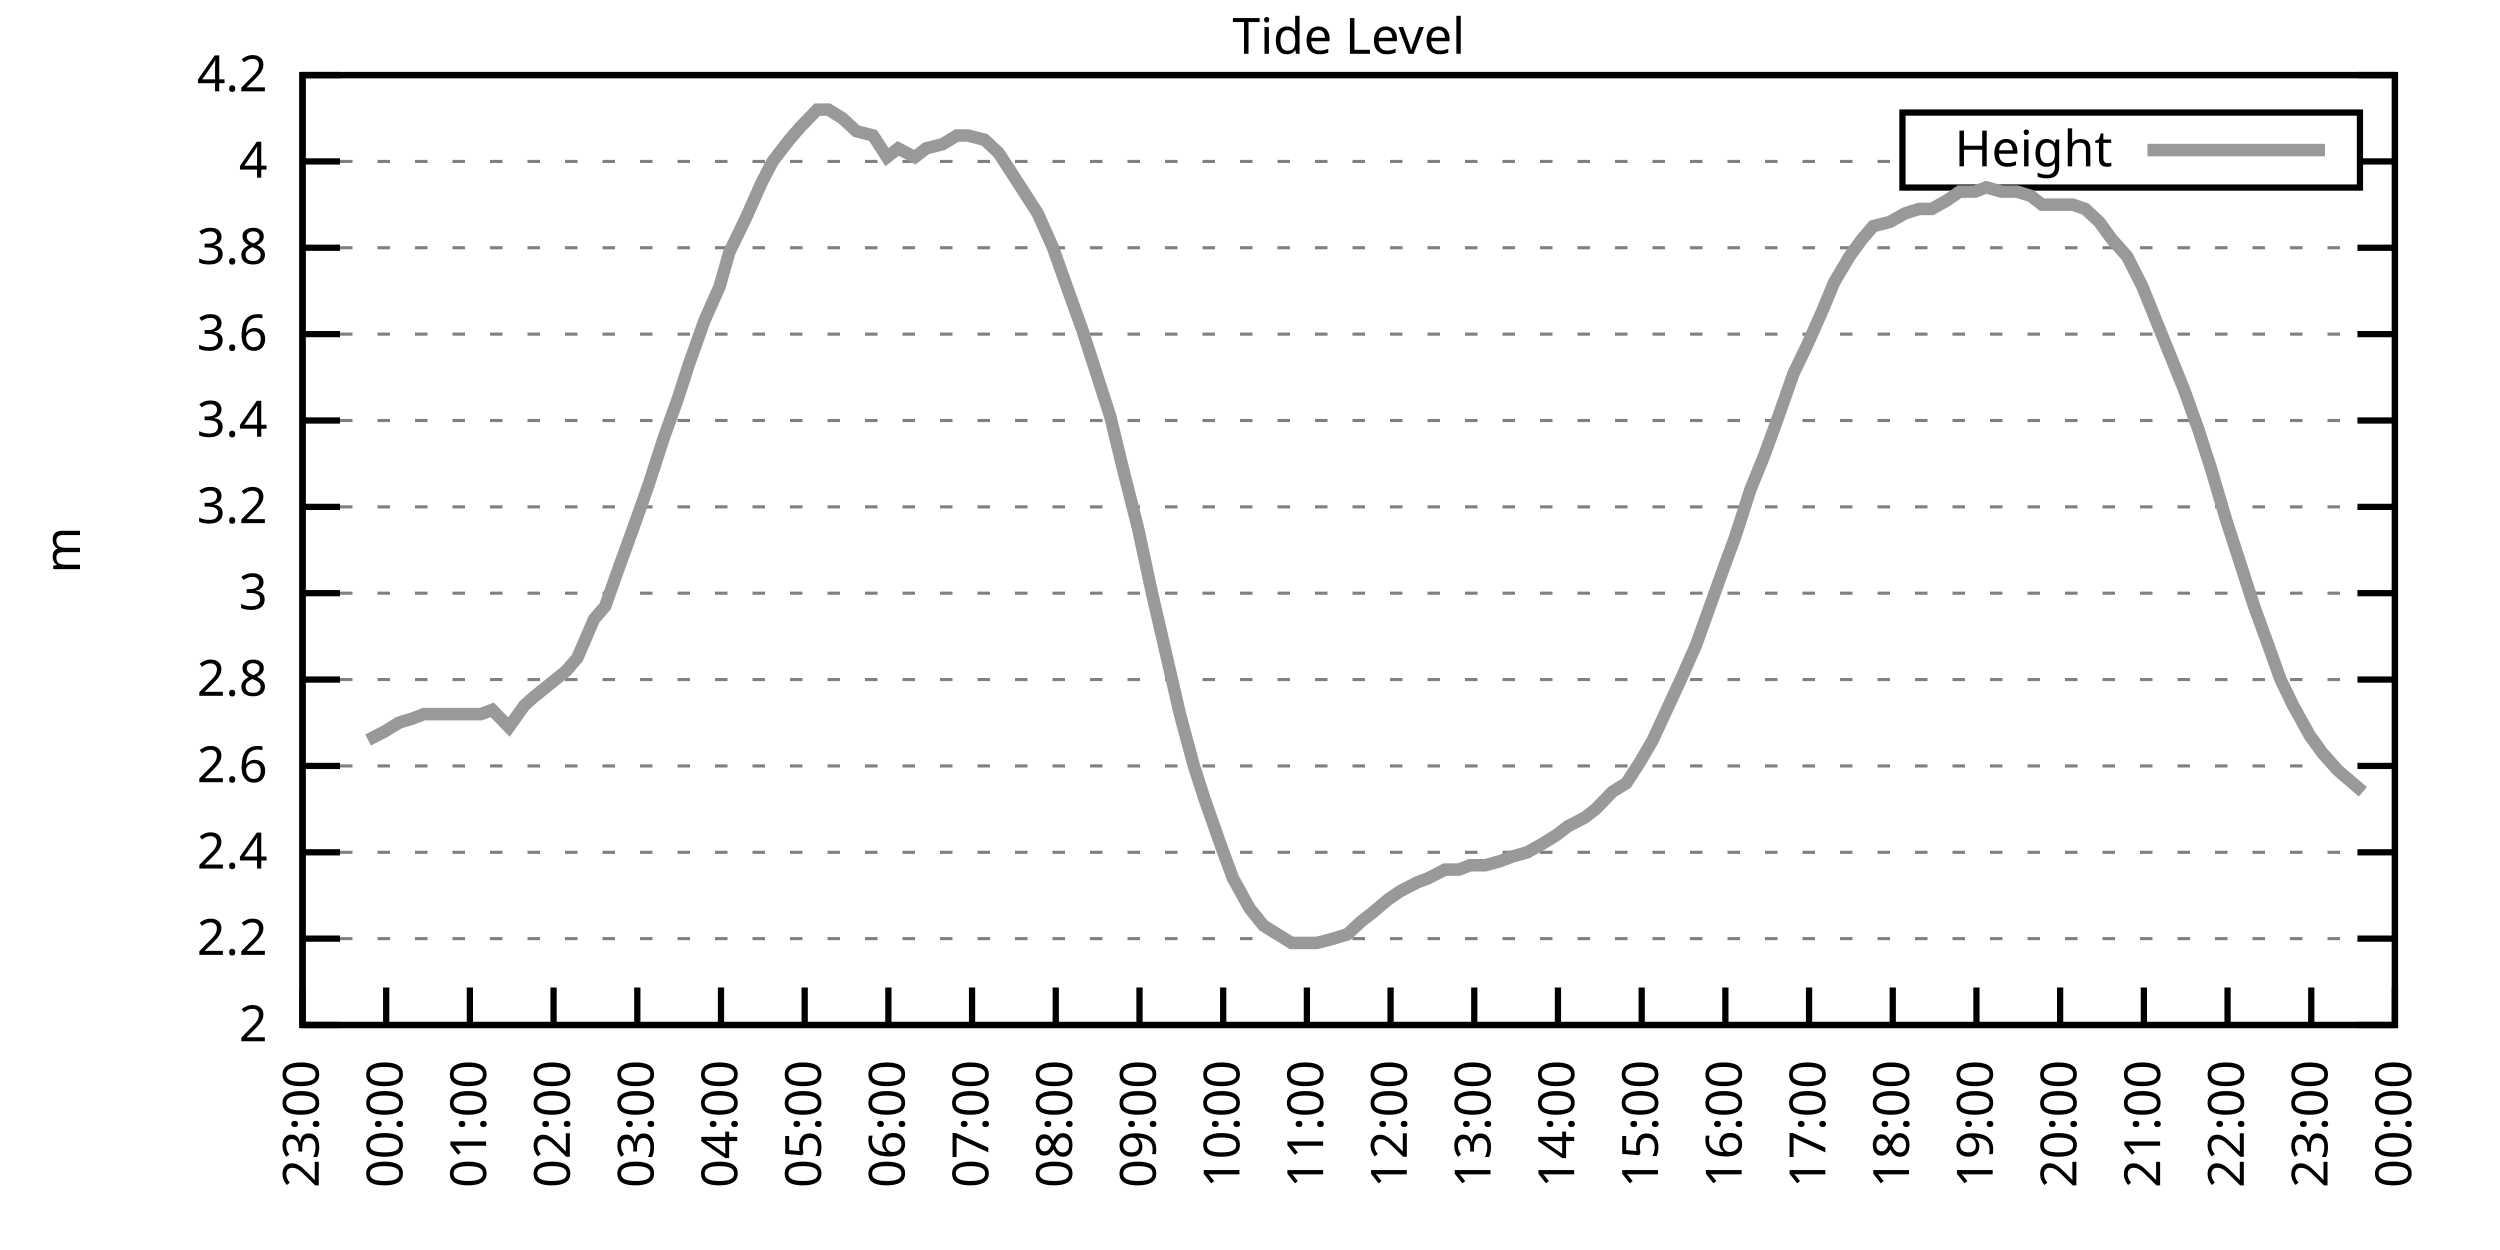
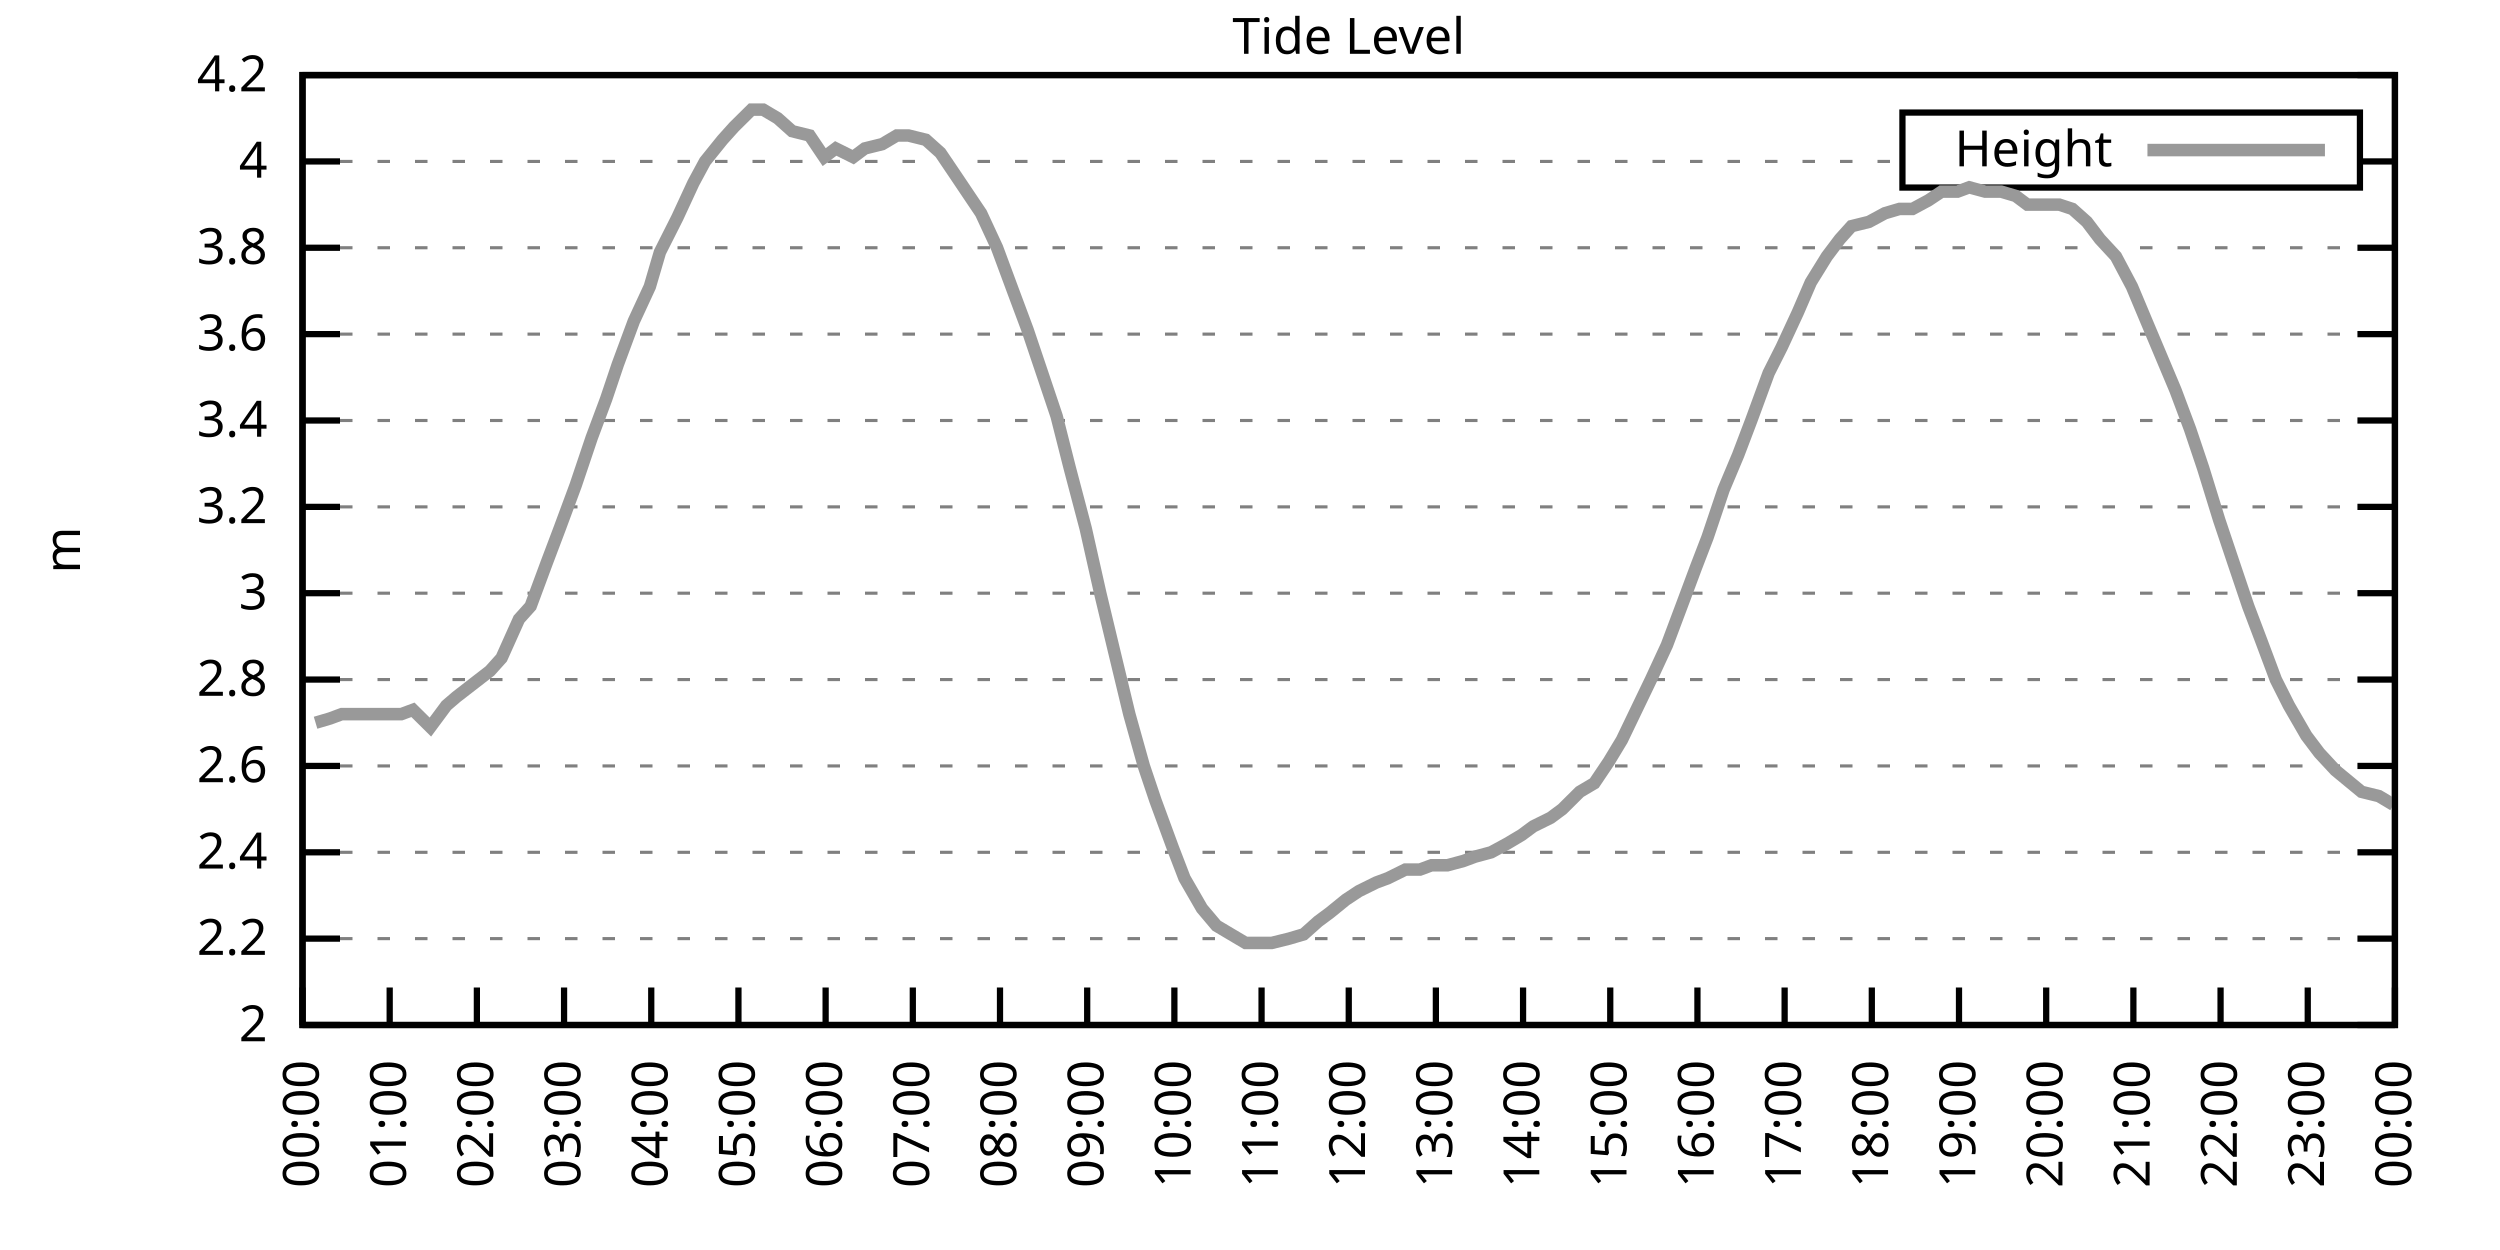
<svg xmlns="http://www.w3.org/2000/svg" xmlns:xlink="http://www.w3.org/1999/xlink" width="400" height="200" viewBox="0 0 400 200">
  <g id="gnuplot_canvas">
    <rect x="0" y="0" width="400" height="200" fill="none" />
    <defs>
      <circle id="gpDot" r="0.5" stroke-width="0.5" stroke="currentColor" />
      <path id="gpPt0" stroke-width="0.333" stroke="currentColor" d="M-1,0 h2 M0,-1 v2" />
      <path id="gpPt1" stroke-width="0.333" stroke="currentColor" d="M-1,-1 L1,1 M1,-1 L-1,1" />
      <path id="gpPt2" stroke-width="0.333" stroke="currentColor" d="M-1,0 L1,0 M0,-1 L0,1 M-1,-1 L1,1 M-1,1 L1,-1" />
      <rect id="gpPt3" stroke-width="0.333" stroke="currentColor" x="-1" y="-1" width="2" height="2" />
      <rect id="gpPt4" stroke-width="0.333" stroke="currentColor" fill="currentColor" x="-1" y="-1" width="2" height="2" />
      <circle id="gpPt5" stroke-width="0.333" stroke="currentColor" cx="0" cy="0" r="1" />
      <use xlink:href="#gpPt5" id="gpPt6" fill="currentColor" stroke="none" />
      <path id="gpPt7" stroke-width="0.333" stroke="currentColor" d="M0,-1.33 L-1.33,0.67 L1.33,0.67 z" />
      <use xlink:href="#gpPt7" id="gpPt8" fill="currentColor" stroke="none" />
      <use xlink:href="#gpPt7" id="gpPt9" stroke="currentColor" transform="rotate(180)" />
      <use xlink:href="#gpPt9" id="gpPt10" fill="currentColor" stroke="none" />
      <use xlink:href="#gpPt3" id="gpPt11" stroke="currentColor" transform="rotate(45)" />
      <use xlink:href="#gpPt11" id="gpPt12" fill="currentColor" stroke="none" />
      <path id="gpPt13" stroke-width="0.333" stroke="currentColor" d="M0,1.330 L1.265,0.411 L0.782,-1.067 L-0.782,-1.076 L-1.265,0.411 z" />
      <use xlink:href="#gpPt13" id="gpPt14" fill="currentColor" stroke="none" />
      <filter id="textbox" filterUnits="objectBoundingBox" x="0" y="0" height="1" width="1">
        <feFlood flood-color="white" flood-opacity="1" result="bgnd" />
        <feComposite in="SourceGraphic" in2="bgnd" operator="atop" />
      </filter>
      <filter id="greybox" filterUnits="objectBoundingBox" x="0" y="0" height="1" width="1">
        <feFlood flood-color="lightgrey" flood-opacity="1" result="grey" />
        <feComposite in="SourceGraphic" in2="grey" operator="atop" />
      </filter>
    </defs>
    <g fill="none" color="white" stroke="currentColor" stroke-width="1.00" stroke-linecap="butt" stroke-linejoin="miter">
</g>
    <g fill="none" color="black" stroke="currentColor" stroke-width="1.00" stroke-linecap="butt" stroke-linejoin="miter">
      <g stroke="none" shape-rendering="crispEdges">
        <polygon fill="rgb(255, 255, 255)" points="48.40,164.00 383.18,164.00 383.18,12.02 48.40,12.02 " />
      </g>
    </g>
    <g fill="none" color="black" stroke="currentColor" stroke-width="1.00" stroke-linecap="butt" stroke-linejoin="miter">
</g>
    <g fill="none" color="black" stroke="black" stroke-width="0.50" stroke-linecap="butt" stroke-linejoin="miter">
</g>
    <g fill="none" color="gray" stroke="currentColor" stroke-width="0.50" stroke-linecap="butt" stroke-linejoin="miter">
      <path stroke="gray" stroke-dasharray="2,4" class="gridline" d="M48.40,164.00 L383.19,164.00  " />
    </g>
    <g fill="none" color="gray" stroke="gray" stroke-width="1.00" stroke-linecap="butt" stroke-linejoin="miter">
</g>
    <g fill="none" color="black" stroke="currentColor" stroke-width="1.00" stroke-linecap="butt" stroke-linejoin="miter">
      <path stroke="black" d="M48.40,164.00 L54.40,164.00 M383.19,164.00 L377.19,164.00  " />
      <g transform="translate(42.80,166.60)" stroke="none" fill="black" font-family="Sans" font-size="8.00" text-anchor="end">
        <text>
          <tspan font-family="Sans"> 2</tspan>
        </text>
      </g>
    </g>
    <g fill="none" color="black" stroke="currentColor" stroke-width="1.00" stroke-linecap="butt" stroke-linejoin="miter">
</g>
    <g fill="none" color="black" stroke="black" stroke-width="0.50" stroke-linecap="butt" stroke-linejoin="miter">
</g>
    <g fill="none" color="gray" stroke="currentColor" stroke-width="0.50" stroke-linecap="butt" stroke-linejoin="miter">
      <path stroke="gray" stroke-dasharray="2,4" class="gridline" d="M48.40,150.18 L383.19,150.18  " />
    </g>
    <g fill="none" color="gray" stroke="gray" stroke-width="1.00" stroke-linecap="butt" stroke-linejoin="miter">
</g>
    <g fill="none" color="black" stroke="currentColor" stroke-width="1.00" stroke-linecap="butt" stroke-linejoin="miter">
      <path stroke="black" d="M48.40,150.18 L54.40,150.18 M383.19,150.18 L377.19,150.18  " />
      <g transform="translate(42.80,152.78)" stroke="none" fill="black" font-family="Sans" font-size="8.00" text-anchor="end">
        <text>
          <tspan font-family="Sans"> 2.2</tspan>
        </text>
      </g>
    </g>
    <g fill="none" color="black" stroke="currentColor" stroke-width="1.00" stroke-linecap="butt" stroke-linejoin="miter">
</g>
    <g fill="none" color="black" stroke="black" stroke-width="0.50" stroke-linecap="butt" stroke-linejoin="miter">
</g>
    <g fill="none" color="gray" stroke="currentColor" stroke-width="0.50" stroke-linecap="butt" stroke-linejoin="miter">
      <path stroke="gray" stroke-dasharray="2,4" class="gridline" d="M48.40,136.37 L383.19,136.37  " />
    </g>
    <g fill="none" color="gray" stroke="gray" stroke-width="1.00" stroke-linecap="butt" stroke-linejoin="miter">
</g>
    <g fill="none" color="black" stroke="currentColor" stroke-width="1.00" stroke-linecap="butt" stroke-linejoin="miter">
      <path stroke="black" d="M48.40,136.37 L54.40,136.37 M383.19,136.37 L377.19,136.37  " />
      <g transform="translate(42.80,138.97)" stroke="none" fill="black" font-family="Sans" font-size="8.00" text-anchor="end">
        <text>
          <tspan font-family="Sans"> 2.4</tspan>
        </text>
      </g>
    </g>
    <g fill="none" color="black" stroke="currentColor" stroke-width="1.00" stroke-linecap="butt" stroke-linejoin="miter">
</g>
    <g fill="none" color="black" stroke="black" stroke-width="0.50" stroke-linecap="butt" stroke-linejoin="miter">
</g>
    <g fill="none" color="gray" stroke="currentColor" stroke-width="0.50" stroke-linecap="butt" stroke-linejoin="miter">
      <path stroke="gray" stroke-dasharray="2,4" class="gridline" d="M48.40,122.55 L383.19,122.55  " />
    </g>
    <g fill="none" color="gray" stroke="gray" stroke-width="1.00" stroke-linecap="butt" stroke-linejoin="miter">
</g>
    <g fill="none" color="black" stroke="currentColor" stroke-width="1.00" stroke-linecap="butt" stroke-linejoin="miter">
      <path stroke="black" d="M48.40,122.55 L54.40,122.55 M383.19,122.55 L377.19,122.55  " />
      <g transform="translate(42.80,125.15)" stroke="none" fill="black" font-family="Sans" font-size="8.00" text-anchor="end">
        <text>
          <tspan font-family="Sans"> 2.6</tspan>
        </text>
      </g>
    </g>
    <g fill="none" color="black" stroke="currentColor" stroke-width="1.00" stroke-linecap="butt" stroke-linejoin="miter">
</g>
    <g fill="none" color="black" stroke="black" stroke-width="0.50" stroke-linecap="butt" stroke-linejoin="miter">
</g>
    <g fill="none" color="gray" stroke="currentColor" stroke-width="0.50" stroke-linecap="butt" stroke-linejoin="miter">
      <path stroke="gray" stroke-dasharray="2,4" class="gridline" d="M48.40,108.73 L383.19,108.73  " />
    </g>
    <g fill="none" color="gray" stroke="gray" stroke-width="1.00" stroke-linecap="butt" stroke-linejoin="miter">
</g>
    <g fill="none" color="black" stroke="currentColor" stroke-width="1.00" stroke-linecap="butt" stroke-linejoin="miter">
      <path stroke="black" d="M48.40,108.73 L54.40,108.73 M383.19,108.73 L377.19,108.73  " />
      <g transform="translate(42.80,111.33)" stroke="none" fill="black" font-family="Sans" font-size="8.00" text-anchor="end">
        <text>
          <tspan font-family="Sans"> 2.8</tspan>
        </text>
      </g>
    </g>
    <g fill="none" color="black" stroke="currentColor" stroke-width="1.00" stroke-linecap="butt" stroke-linejoin="miter">
</g>
    <g fill="none" color="black" stroke="black" stroke-width="0.50" stroke-linecap="butt" stroke-linejoin="miter">
</g>
    <g fill="none" color="gray" stroke="currentColor" stroke-width="0.50" stroke-linecap="butt" stroke-linejoin="miter">
      <path stroke="gray" stroke-dasharray="2,4" class="gridline" d="M48.40,94.91 L383.19,94.91  " />
    </g>
    <g fill="none" color="gray" stroke="gray" stroke-width="1.00" stroke-linecap="butt" stroke-linejoin="miter">
</g>
    <g fill="none" color="black" stroke="currentColor" stroke-width="1.00" stroke-linecap="butt" stroke-linejoin="miter">
      <path stroke="black" d="M48.40,94.91 L54.40,94.91 M383.19,94.91 L377.19,94.91  " />
      <g transform="translate(42.80,97.51)" stroke="none" fill="black" font-family="Sans" font-size="8.00" text-anchor="end">
        <text>
          <tspan font-family="Sans"> 3</tspan>
        </text>
      </g>
    </g>
    <g fill="none" color="black" stroke="currentColor" stroke-width="1.00" stroke-linecap="butt" stroke-linejoin="miter">
</g>
    <g fill="none" color="black" stroke="black" stroke-width="0.50" stroke-linecap="butt" stroke-linejoin="miter">
</g>
    <g fill="none" color="gray" stroke="currentColor" stroke-width="0.50" stroke-linecap="butt" stroke-linejoin="miter">
      <path stroke="gray" stroke-dasharray="2,4" class="gridline" d="M48.40,81.10 L383.19,81.10  " />
    </g>
    <g fill="none" color="gray" stroke="gray" stroke-width="1.00" stroke-linecap="butt" stroke-linejoin="miter">
</g>
    <g fill="none" color="black" stroke="currentColor" stroke-width="1.00" stroke-linecap="butt" stroke-linejoin="miter">
      <path stroke="black" d="M48.40,81.10 L54.40,81.10 M383.19,81.10 L377.19,81.10  " />
      <g transform="translate(42.80,83.70)" stroke="none" fill="black" font-family="Sans" font-size="8.00" text-anchor="end">
        <text>
          <tspan font-family="Sans"> 3.2</tspan>
        </text>
      </g>
    </g>
    <g fill="none" color="black" stroke="currentColor" stroke-width="1.00" stroke-linecap="butt" stroke-linejoin="miter">
</g>
    <g fill="none" color="black" stroke="black" stroke-width="0.50" stroke-linecap="butt" stroke-linejoin="miter">
</g>
    <g fill="none" color="gray" stroke="currentColor" stroke-width="0.50" stroke-linecap="butt" stroke-linejoin="miter">
      <path stroke="gray" stroke-dasharray="2,4" class="gridline" d="M48.40,67.28 L383.19,67.28  " />
    </g>
    <g fill="none" color="gray" stroke="gray" stroke-width="1.00" stroke-linecap="butt" stroke-linejoin="miter">
</g>
    <g fill="none" color="black" stroke="currentColor" stroke-width="1.00" stroke-linecap="butt" stroke-linejoin="miter">
      <path stroke="black" d="M48.40,67.28 L54.40,67.28 M383.19,67.28 L377.19,67.28  " />
      <g transform="translate(42.80,69.88)" stroke="none" fill="black" font-family="Sans" font-size="8.00" text-anchor="end">
        <text>
          <tspan font-family="Sans"> 3.4</tspan>
        </text>
      </g>
    </g>
    <g fill="none" color="black" stroke="currentColor" stroke-width="1.00" stroke-linecap="butt" stroke-linejoin="miter">
</g>
    <g fill="none" color="black" stroke="black" stroke-width="0.50" stroke-linecap="butt" stroke-linejoin="miter">
</g>
    <g fill="none" color="gray" stroke="currentColor" stroke-width="0.50" stroke-linecap="butt" stroke-linejoin="miter">
      <path stroke="gray" stroke-dasharray="2,4" class="gridline" d="M48.40,53.46 L383.19,53.46  " />
    </g>
    <g fill="none" color="gray" stroke="gray" stroke-width="1.00" stroke-linecap="butt" stroke-linejoin="miter">
</g>
    <g fill="none" color="black" stroke="currentColor" stroke-width="1.00" stroke-linecap="butt" stroke-linejoin="miter">
      <path stroke="black" d="M48.40,53.46 L54.40,53.46 M383.19,53.46 L377.19,53.46  " />
      <g transform="translate(42.80,56.06)" stroke="none" fill="black" font-family="Sans" font-size="8.00" text-anchor="end">
        <text>
          <tspan font-family="Sans"> 3.6</tspan>
        </text>
      </g>
    </g>
    <g fill="none" color="black" stroke="currentColor" stroke-width="1.00" stroke-linecap="butt" stroke-linejoin="miter">
</g>
    <g fill="none" color="black" stroke="black" stroke-width="0.50" stroke-linecap="butt" stroke-linejoin="miter">
</g>
    <g fill="none" color="gray" stroke="currentColor" stroke-width="0.50" stroke-linecap="butt" stroke-linejoin="miter">
      <path stroke="gray" stroke-dasharray="2,4" class="gridline" d="M48.40,39.64 L383.19,39.64  " />
    </g>
    <g fill="none" color="gray" stroke="gray" stroke-width="1.00" stroke-linecap="butt" stroke-linejoin="miter">
</g>
    <g fill="none" color="black" stroke="currentColor" stroke-width="1.00" stroke-linecap="butt" stroke-linejoin="miter">
      <path stroke="black" d="M48.40,39.64 L54.40,39.64 M383.19,39.64 L377.19,39.64  " />
      <g transform="translate(42.80,42.24)" stroke="none" fill="black" font-family="Sans" font-size="8.00" text-anchor="end">
        <text>
          <tspan font-family="Sans"> 3.8</tspan>
        </text>
      </g>
    </g>
    <g fill="none" color="black" stroke="currentColor" stroke-width="1.00" stroke-linecap="butt" stroke-linejoin="miter">
</g>
    <g fill="none" color="black" stroke="black" stroke-width="0.50" stroke-linecap="butt" stroke-linejoin="miter">
</g>
    <g fill="none" color="gray" stroke="currentColor" stroke-width="0.50" stroke-linecap="butt" stroke-linejoin="miter">
      <path stroke="gray" stroke-dasharray="2,4" class="gridline" d="M48.40,25.83 L304.39,25.83 M377.59,25.83 L383.19,25.83  " />
    </g>
    <g fill="none" color="gray" stroke="gray" stroke-width="1.00" stroke-linecap="butt" stroke-linejoin="miter">
</g>
    <g fill="none" color="black" stroke="currentColor" stroke-width="1.00" stroke-linecap="butt" stroke-linejoin="miter">
      <path stroke="black" d="M48.40,25.83 L54.40,25.83 M383.19,25.83 L377.19,25.83  " />
      <g transform="translate(42.80,28.43)" stroke="none" fill="black" font-family="Sans" font-size="8.00" text-anchor="end">
        <text>
          <tspan font-family="Sans"> 4</tspan>
        </text>
      </g>
    </g>
    <g fill="none" color="black" stroke="currentColor" stroke-width="1.00" stroke-linecap="butt" stroke-linejoin="miter">
</g>
    <g fill="none" color="black" stroke="black" stroke-width="0.50" stroke-linecap="butt" stroke-linejoin="miter">
</g>
    <g fill="none" color="gray" stroke="currentColor" stroke-width="0.50" stroke-linecap="butt" stroke-linejoin="miter">
      <path stroke="gray" stroke-dasharray="2,4" class="gridline" d="M48.40,12.01 L383.19,12.01  " />
    </g>
    <g fill="none" color="gray" stroke="gray" stroke-width="1.00" stroke-linecap="butt" stroke-linejoin="miter">
</g>
    <g fill="none" color="black" stroke="currentColor" stroke-width="1.00" stroke-linecap="butt" stroke-linejoin="miter">
      <path stroke="black" d="M48.40,12.01 L54.40,12.01 M383.19,12.01 L377.19,12.01  " />
      <g transform="translate(42.80,14.61)" stroke="none" fill="black" font-family="Sans" font-size="8.00" text-anchor="end">
        <text>
          <tspan font-family="Sans"> 4.2</tspan>
        </text>
      </g>
    </g>
    <g fill="none" color="black" stroke="currentColor" stroke-width="1.00" stroke-linecap="butt" stroke-linejoin="miter">
      <path stroke="black" d="M48.40,164.00 L48.40,158.00  " />
      <g transform="translate(51.00,169.60) rotate(270.00)" stroke="none" fill="black" font-family="Sans" font-size="8.00" text-anchor="end">
        <text>
-           <tspan font-family="Sans">23:00</tspan>
-         </text>
-       </g>
-     </g>
-     <g fill="none" color="black" stroke="currentColor" stroke-width="1.00" stroke-linecap="butt" stroke-linejoin="miter">
-       <path stroke="black" d="M61.79,164.00 L61.79,158.00  " />
-       <g transform="translate(64.39,169.60) rotate(270.00)" stroke="none" fill="black" font-family="Sans" font-size="8.00" text-anchor="end">
-         <text>
          <tspan font-family="Sans">00:00</tspan>
        </text>
      </g>
    </g>
    <g fill="none" color="black" stroke="currentColor" stroke-width="1.00" stroke-linecap="butt" stroke-linejoin="miter">
-       <path stroke="black" d="M75.18,164.00 L75.18,158.00  " />
-       <g transform="translate(77.78,169.60) rotate(270.00)" stroke="none" fill="black" font-family="Sans" font-size="8.00" text-anchor="end">
+       <path stroke="black" d="M62.35,164.00 L62.35,158.00  " />
+       <g transform="translate(64.95,169.60) rotate(270.00)" stroke="none" fill="black" font-family="Sans" font-size="8.00" text-anchor="end">
        <text>
          <tspan font-family="Sans">01:00</tspan>
        </text>
      </g>
    </g>
    <g fill="none" color="black" stroke="currentColor" stroke-width="1.00" stroke-linecap="butt" stroke-linejoin="miter">
-       <path stroke="black" d="M88.57,164.00 L88.57,158.00  " />
-       <g transform="translate(91.17,169.60) rotate(270.00)" stroke="none" fill="black" font-family="Sans" font-size="8.00" text-anchor="end">
+       <path stroke="black" d="M76.30,164.00 L76.30,158.00  " />
+       <g transform="translate(78.90,169.60) rotate(270.00)" stroke="none" fill="black" font-family="Sans" font-size="8.00" text-anchor="end">
        <text>
          <tspan font-family="Sans">02:00</tspan>
        </text>
      </g>
    </g>
    <g fill="none" color="black" stroke="currentColor" stroke-width="1.00" stroke-linecap="butt" stroke-linejoin="miter">
-       <path stroke="black" d="M101.97,164.00 L101.97,158.00  " />
-       <g transform="translate(104.57,169.60) rotate(270.00)" stroke="none" fill="black" font-family="Sans" font-size="8.00" text-anchor="end">
+       <path stroke="black" d="M90.25,164.00 L90.25,158.00  " />
+       <g transform="translate(92.85,169.60) rotate(270.00)" stroke="none" fill="black" font-family="Sans" font-size="8.00" text-anchor="end">
        <text>
          <tspan font-family="Sans">03:00</tspan>
        </text>
      </g>
    </g>
    <g fill="none" color="black" stroke="currentColor" stroke-width="1.00" stroke-linecap="butt" stroke-linejoin="miter">
-       <path stroke="black" d="M115.36,164.00 L115.36,158.00  " />
-       <g transform="translate(117.96,169.60) rotate(270.00)" stroke="none" fill="black" font-family="Sans" font-size="8.00" text-anchor="end">
+       <path stroke="black" d="M104.20,164.00 L104.20,158.00  " />
+       <g transform="translate(106.80,169.60) rotate(270.00)" stroke="none" fill="black" font-family="Sans" font-size="8.00" text-anchor="end">
        <text>
          <tspan font-family="Sans">04:00</tspan>
        </text>
      </g>
    </g>
    <g fill="none" color="black" stroke="currentColor" stroke-width="1.00" stroke-linecap="butt" stroke-linejoin="miter">
-       <path stroke="black" d="M128.75,164.00 L128.75,158.00  " />
-       <g transform="translate(131.35,169.60) rotate(270.00)" stroke="none" fill="black" font-family="Sans" font-size="8.00" text-anchor="end">
+       <path stroke="black" d="M118.15,164.00 L118.15,158.00  " />
+       <g transform="translate(120.75,169.60) rotate(270.00)" stroke="none" fill="black" font-family="Sans" font-size="8.00" text-anchor="end">
        <text>
          <tspan font-family="Sans">05:00</tspan>
        </text>
      </g>
    </g>
    <g fill="none" color="black" stroke="currentColor" stroke-width="1.00" stroke-linecap="butt" stroke-linejoin="miter">
-       <path stroke="black" d="M142.14,164.00 L142.14,158.00  " />
-       <g transform="translate(144.74,169.60) rotate(270.00)" stroke="none" fill="black" font-family="Sans" font-size="8.00" text-anchor="end">
+       <path stroke="black" d="M132.10,164.00 L132.10,158.00  " />
+       <g transform="translate(134.70,169.60) rotate(270.00)" stroke="none" fill="black" font-family="Sans" font-size="8.00" text-anchor="end">
        <text>
          <tspan font-family="Sans">06:00</tspan>
        </text>
      </g>
    </g>
    <g fill="none" color="black" stroke="currentColor" stroke-width="1.00" stroke-linecap="butt" stroke-linejoin="miter">
-       <path stroke="black" d="M155.53,164.00 L155.53,158.00  " />
-       <g transform="translate(158.13,169.60) rotate(270.00)" stroke="none" fill="black" font-family="Sans" font-size="8.00" text-anchor="end">
+       <path stroke="black" d="M146.05,164.00 L146.05,158.00  " />
+       <g transform="translate(148.65,169.60) rotate(270.00)" stroke="none" fill="black" font-family="Sans" font-size="8.00" text-anchor="end">
        <text>
          <tspan font-family="Sans">07:00</tspan>
        </text>
      </g>
    </g>
    <g fill="none" color="black" stroke="currentColor" stroke-width="1.00" stroke-linecap="butt" stroke-linejoin="miter">
-       <path stroke="black" d="M168.92,164.00 L168.92,158.00  " />
-       <g transform="translate(171.52,169.60) rotate(270.00)" stroke="none" fill="black" font-family="Sans" font-size="8.00" text-anchor="end">
+       <path stroke="black" d="M160.00,164.00 L160.00,158.00  " />
+       <g transform="translate(162.60,169.60) rotate(270.00)" stroke="none" fill="black" font-family="Sans" font-size="8.00" text-anchor="end">
        <text>
          <tspan font-family="Sans">08:00</tspan>
        </text>
      </g>
    </g>
    <g fill="none" color="black" stroke="currentColor" stroke-width="1.00" stroke-linecap="butt" stroke-linejoin="miter">
-       <path stroke="black" d="M182.32,164.00 L182.32,158.00  " />
-       <g transform="translate(184.92,169.60) rotate(270.00)" stroke="none" fill="black" font-family="Sans" font-size="8.00" text-anchor="end">
+       <path stroke="black" d="M173.95,164.00 L173.95,158.00  " />
+       <g transform="translate(176.55,169.60) rotate(270.00)" stroke="none" fill="black" font-family="Sans" font-size="8.00" text-anchor="end">
        <text>
          <tspan font-family="Sans">09:00</tspan>
        </text>
      </g>
    </g>
    <g fill="none" color="black" stroke="currentColor" stroke-width="1.00" stroke-linecap="butt" stroke-linejoin="miter">
-       <path stroke="black" d="M195.71,164.00 L195.71,158.00  " />
-       <g transform="translate(198.31,169.60) rotate(270.00)" stroke="none" fill="black" font-family="Sans" font-size="8.00" text-anchor="end">
+       <path stroke="black" d="M187.90,164.00 L187.90,158.00  " />
+       <g transform="translate(190.50,169.60) rotate(270.00)" stroke="none" fill="black" font-family="Sans" font-size="8.00" text-anchor="end">
        <text>
          <tspan font-family="Sans">10:00</tspan>
        </text>
      </g>
    </g>
    <g fill="none" color="black" stroke="currentColor" stroke-width="1.00" stroke-linecap="butt" stroke-linejoin="miter">
-       <path stroke="black" d="M209.10,164.00 L209.10,158.00  " />
-       <g transform="translate(211.70,169.60) rotate(270.00)" stroke="none" fill="black" font-family="Sans" font-size="8.00" text-anchor="end">
+       <path stroke="black" d="M201.85,164.00 L201.85,158.00  " />
+       <g transform="translate(204.45,169.60) rotate(270.00)" stroke="none" fill="black" font-family="Sans" font-size="8.00" text-anchor="end">
        <text>
          <tspan font-family="Sans">11:00</tspan>
        </text>
      </g>
    </g>
    <g fill="none" color="black" stroke="currentColor" stroke-width="1.00" stroke-linecap="butt" stroke-linejoin="miter">
-       <path stroke="black" d="M222.49,164.00 L222.49,158.00  " />
-       <g transform="translate(225.09,169.60) rotate(270.00)" stroke="none" fill="black" font-family="Sans" font-size="8.00" text-anchor="end">
+       <path stroke="black" d="M215.80,164.00 L215.80,158.00  " />
+       <g transform="translate(218.40,169.60) rotate(270.00)" stroke="none" fill="black" font-family="Sans" font-size="8.00" text-anchor="end">
        <text>
          <tspan font-family="Sans">12:00</tspan>
        </text>
      </g>
    </g>
    <g fill="none" color="black" stroke="currentColor" stroke-width="1.00" stroke-linecap="butt" stroke-linejoin="miter">
-       <path stroke="black" d="M235.88,164.00 L235.88,158.00  " />
-       <g transform="translate(238.48,169.60) rotate(270.00)" stroke="none" fill="black" font-family="Sans" font-size="8.00" text-anchor="end">
+       <path stroke="black" d="M229.74,164.00 L229.74,158.00  " />
+       <g transform="translate(232.34,169.60) rotate(270.00)" stroke="none" fill="black" font-family="Sans" font-size="8.00" text-anchor="end">
        <text>
          <tspan font-family="Sans">13:00</tspan>
        </text>
      </g>
    </g>
    <g fill="none" color="black" stroke="currentColor" stroke-width="1.00" stroke-linecap="butt" stroke-linejoin="miter">
-       <path stroke="black" d="M249.27,164.00 L249.27,158.00  " />
-       <g transform="translate(251.87,169.60) rotate(270.00)" stroke="none" fill="black" font-family="Sans" font-size="8.00" text-anchor="end">
+       <path stroke="black" d="M243.69,164.00 L243.69,158.00  " />
+       <g transform="translate(246.29,169.60) rotate(270.00)" stroke="none" fill="black" font-family="Sans" font-size="8.00" text-anchor="end">
        <text>
          <tspan font-family="Sans">14:00</tspan>
        </text>
      </g>
    </g>
    <g fill="none" color="black" stroke="currentColor" stroke-width="1.00" stroke-linecap="butt" stroke-linejoin="miter">
-       <path stroke="black" d="M262.67,164.00 L262.67,158.00  " />
-       <g transform="translate(265.27,169.60) rotate(270.00)" stroke="none" fill="black" font-family="Sans" font-size="8.00" text-anchor="end">
+       <path stroke="black" d="M257.64,164.00 L257.64,158.00  " />
+       <g transform="translate(260.24,169.60) rotate(270.00)" stroke="none" fill="black" font-family="Sans" font-size="8.00" text-anchor="end">
        <text>
          <tspan font-family="Sans">15:00</tspan>
        </text>
      </g>
    </g>
    <g fill="none" color="black" stroke="currentColor" stroke-width="1.00" stroke-linecap="butt" stroke-linejoin="miter">
-       <path stroke="black" d="M276.06,164.00 L276.06,158.00  " />
-       <g transform="translate(278.66,169.60) rotate(270.00)" stroke="none" fill="black" font-family="Sans" font-size="8.00" text-anchor="end">
+       <path stroke="black" d="M271.59,164.00 L271.59,158.00  " />
+       <g transform="translate(274.19,169.60) rotate(270.00)" stroke="none" fill="black" font-family="Sans" font-size="8.00" text-anchor="end">
        <text>
          <tspan font-family="Sans">16:00</tspan>
        </text>
      </g>
    </g>
    <g fill="none" color="black" stroke="currentColor" stroke-width="1.00" stroke-linecap="butt" stroke-linejoin="miter">
-       <path stroke="black" d="M289.45,164.00 L289.45,158.00  " />
-       <g transform="translate(292.05,169.60) rotate(270.00)" stroke="none" fill="black" font-family="Sans" font-size="8.00" text-anchor="end">
+       <path stroke="black" d="M285.54,164.00 L285.54,158.00  " />
+       <g transform="translate(288.14,169.60) rotate(270.00)" stroke="none" fill="black" font-family="Sans" font-size="8.00" text-anchor="end">
        <text>
          <tspan font-family="Sans">17:00</tspan>
        </text>
      </g>
    </g>
    <g fill="none" color="black" stroke="currentColor" stroke-width="1.00" stroke-linecap="butt" stroke-linejoin="miter">
-       <path stroke="black" d="M302.84,164.00 L302.84,158.00  " />
-       <g transform="translate(305.44,169.60) rotate(270.00)" stroke="none" fill="black" font-family="Sans" font-size="8.00" text-anchor="end">
+       <path stroke="black" d="M299.49,164.00 L299.49,158.00  " />
+       <g transform="translate(302.09,169.60) rotate(270.00)" stroke="none" fill="black" font-family="Sans" font-size="8.00" text-anchor="end">
        <text>
          <tspan font-family="Sans">18:00</tspan>
        </text>
      </g>
    </g>
    <g fill="none" color="black" stroke="currentColor" stroke-width="1.00" stroke-linecap="butt" stroke-linejoin="miter">
-       <path stroke="black" d="M316.23,164.00 L316.23,158.00  " />
-       <g transform="translate(318.83,169.60) rotate(270.00)" stroke="none" fill="black" font-family="Sans" font-size="8.00" text-anchor="end">
+       <path stroke="black" d="M313.44,164.00 L313.44,158.00  " />
+       <g transform="translate(316.04,169.60) rotate(270.00)" stroke="none" fill="black" font-family="Sans" font-size="8.00" text-anchor="end">
        <text>
          <tspan font-family="Sans">19:00</tspan>
        </text>
      </g>
    </g>
    <g fill="none" color="black" stroke="currentColor" stroke-width="1.00" stroke-linecap="butt" stroke-linejoin="miter">
-       <path stroke="black" d="M329.62,164.00 L329.62,158.00  " />
-       <g transform="translate(332.22,169.60) rotate(270.00)" stroke="none" fill="black" font-family="Sans" font-size="8.00" text-anchor="end">
+       <path stroke="black" d="M327.39,164.00 L327.39,158.00  " />
+       <g transform="translate(329.99,169.60) rotate(270.00)" stroke="none" fill="black" font-family="Sans" font-size="8.00" text-anchor="end">
        <text>
          <tspan font-family="Sans">20:00</tspan>
        </text>
      </g>
    </g>
    <g fill="none" color="black" stroke="currentColor" stroke-width="1.00" stroke-linecap="butt" stroke-linejoin="miter">
-       <path stroke="black" d="M343.02,164.00 L343.02,158.00  " />
-       <g transform="translate(345.62,169.60) rotate(270.00)" stroke="none" fill="black" font-family="Sans" font-size="8.00" text-anchor="end">
+       <path stroke="black" d="M341.34,164.00 L341.34,158.00  " />
+       <g transform="translate(343.94,169.60) rotate(270.00)" stroke="none" fill="black" font-family="Sans" font-size="8.00" text-anchor="end">
        <text>
          <tspan font-family="Sans">21:00</tspan>
        </text>
      </g>
    </g>
    <g fill="none" color="black" stroke="currentColor" stroke-width="1.00" stroke-linecap="butt" stroke-linejoin="miter">
-       <path stroke="black" d="M356.41,164.00 L356.41,158.00  " />
-       <g transform="translate(359.01,169.60) rotate(270.00)" stroke="none" fill="black" font-family="Sans" font-size="8.00" text-anchor="end">
+       <path stroke="black" d="M355.29,164.00 L355.29,158.00  " />
+       <g transform="translate(357.89,169.60) rotate(270.00)" stroke="none" fill="black" font-family="Sans" font-size="8.00" text-anchor="end">
        <text>
          <tspan font-family="Sans">22:00</tspan>
        </text>
      </g>
    </g>
    <g fill="none" color="black" stroke="currentColor" stroke-width="1.00" stroke-linecap="butt" stroke-linejoin="miter">
-       <path stroke="black" d="M369.80,164.00 L369.80,158.00  " />
-       <g transform="translate(372.40,169.60) rotate(270.00)" stroke="none" fill="black" font-family="Sans" font-size="8.00" text-anchor="end">
+       <path stroke="black" d="M369.24,164.00 L369.24,158.00  " />
+       <g transform="translate(371.84,169.60) rotate(270.00)" stroke="none" fill="black" font-family="Sans" font-size="8.00" text-anchor="end">
        <text>
          <tspan font-family="Sans">23:00</tspan>
        </text>
      </g>
    </g>
    <g fill="none" color="black" stroke="currentColor" stroke-width="1.00" stroke-linecap="butt" stroke-linejoin="miter">
      <path stroke="black" d="M383.19,164.00 L383.19,158.00  " />
      <g transform="translate(385.79,169.60) rotate(270.00)" stroke="none" fill="black" font-family="Sans" font-size="8.00" text-anchor="end">
        <text>
          <tspan font-family="Sans">00:00</tspan>
        </text>
      </g>
    </g>
    <g fill="none" color="black" stroke="currentColor" stroke-width="1.00" stroke-linecap="butt" stroke-linejoin="miter">
</g>
    <g fill="none" color="black" stroke="currentColor" stroke-width="1.00" stroke-linecap="butt" stroke-linejoin="miter">
      <path stroke="black" d="M48.40,12.01 L48.40,164.00 L383.19,164.00 L383.19,12.01 L48.40,12.01 Z  " />
    </g>
    <g fill="none" color="black" stroke="currentColor" stroke-width="1.00" stroke-linecap="butt" stroke-linejoin="miter">
</g>
    <g fill="none" color="black" stroke="currentColor" stroke-width="1.00" stroke-linecap="butt" stroke-linejoin="miter">
      <path stroke="black" d="M304.39,30.01 L304.39,18.01 L377.59,18.01 L377.59,30.01 L304.39,30.01 Z  " />
    </g>
    <g id="Tide_level_plot_1">
      <g fill="none" color="white" stroke="black" stroke-width="2.00" stroke-linecap="butt" stroke-linejoin="miter">
</g>
      <g fill="none" color="black" stroke="currentColor" stroke-width="2.00" stroke-linecap="butt" stroke-linejoin="miter">
        <g transform="translate(337.99,26.61)" stroke="none" fill="black" font-family="Sans" font-size="8.00" text-anchor="end">
          <text>
            <tspan font-family="Sans">Height</tspan>
          </text>
        </g>
      </g>
      <g fill="none" color="black" stroke="currentColor" stroke-width="2.00" stroke-linecap="butt" stroke-linejoin="miter">
-         <path stroke="rgb(153, 153, 153)" d="M343.59,24.01 L371.99,24.01 M58.89,118.40 L61.57,117.02 L63.80,115.64 L66.03,114.95 L67.82,114.26 L70.05,114.26   L72.50,114.26 L74.29,114.26 L76.97,114.26 L78.75,113.57 L81.43,116.33 L83.89,112.88 L85.45,111.49 L90.58,107.35   L92.37,105.28 L95.05,99.06 L96.83,96.99 L99.29,90.08 L101.30,84.55 L103.75,77.64 L106.21,70.04 L108.44,63.82   L110.22,58.30 L112.68,51.39 L115.13,45.86 L116.70,40.34 L119.38,34.81 L121.83,29.28 L123.62,25.83 L126.29,22.37   L128.08,20.30 L130.76,17.54 L132.54,17.54 L134.78,18.92 L137.01,20.99 L139.69,21.68 L141.92,25.14 L143.70,23.75   L146.38,25.14 L148.17,23.75 L150.85,23.06 L153.08,21.68 L154.86,21.68 L157.54,22.37 L159.77,24.45 L162.01,27.90   L166.02,34.12 L168.48,39.64 L170.93,46.55 L173.17,52.77 L175.40,59.68 L177.63,66.59 L179.64,74.88 L182.09,84.55   L184.32,94.91 L186.56,104.59 L188.79,114.26 L191.02,122.55 L192.81,128.08 L195.48,135.67 L197.27,140.51 L199.95,145.35   L202.18,148.11 L204.41,149.49 L206.64,150.87 L208.88,150.87 L210.66,150.87 L213.34,150.18 L215.57,149.49 L217.80,147.42   L219.59,146.04 L222.04,143.96 L224.05,142.58 L226.73,141.20 L228.52,140.51 L231.20,139.13 L233.43,139.13 L235.21,138.44   L237.67,138.44 L240.12,137.75 L241.91,137.06 L244.36,136.37 L246.82,134.98 L249.05,133.60 L250.84,132.22 L253.51,130.84   L255.30,129.46 L257.98,126.69 L260.21,125.31 L262.44,121.86 L264.45,118.40 L268.92,108.73 L271.37,103.20 L273.60,96.99   L275.83,90.77 L277.62,85.93 L280.07,78.33 L282.31,72.81 L284.32,67.28 L286.99,59.68 L289.00,55.53 L291.46,50.01   L293.47,45.17 L295.92,41.03 L297.93,38.26 L299.72,36.19 L302.39,35.50 L304.85,34.12 L307.08,33.43 L309.09,33.43   L311.54,32.05 L313.55,30.66 L316.01,30.66 L317.79,29.97 L320.25,30.66 L322.70,30.66 L324.94,31.35 L326.72,32.74   L328.73,32.74 L331.63,32.74 L333.64,33.43 L335.87,35.50 L337.88,38.26 L340.34,41.03 L342.79,45.86 L345.02,51.39   L347.26,56.92 L349.49,62.44 L351.72,68.66 L353.73,74.88 L356.18,83.17 L358.42,90.08 L360.65,96.99 L362.66,102.51   L364.89,108.73 L366.90,112.88 L369.58,117.71 L371.58,120.48 L374.04,123.24 L378.06,126.69  " />
+         <path stroke="rgb(153, 153, 153)" d="M343.59,24.01 L371.99,24.01 M50.49,115.64 L52.82,114.95 L54.68,114.26 L57.00,114.26 L59.56,114.26 L61.42,114.26   L64.21,114.26 L66.07,113.57 L68.86,116.33 L71.42,112.88 L73.04,111.49 L78.39,107.35 L80.25,105.28 L83.04,99.06   L84.90,96.99 L87.46,90.08 L89.55,84.55 L92.11,77.64 L94.67,70.04 L96.99,63.82 L98.85,58.30 L101.41,51.39   L103.97,45.86 L105.59,40.34 L108.38,34.81 L110.94,29.28 L112.80,25.83 L115.59,22.37 L117.45,20.30 L120.24,17.54   L122.10,17.54 L124.43,18.92 L126.75,20.99 L129.54,21.68 L131.87,25.14 L133.72,23.75 L136.51,25.14 L138.37,23.75   L141.16,23.06 L143.49,21.68 L145.35,21.68 L148.14,22.37 L150.46,24.45 L152.79,27.90 L156.97,34.12 L159.53,39.64   L162.09,46.55 L164.41,52.77 L166.74,59.68 L169.06,66.59 L171.16,74.88 L173.71,84.55 L176.04,94.91 L178.36,104.59   L180.69,114.26 L183.01,122.55 L184.87,128.08 L187.66,135.67 L189.52,140.51 L192.31,145.35 L194.64,148.11 L196.96,149.49   L199.29,150.87 L201.61,150.87 L203.47,150.87 L206.26,150.18 L208.59,149.49 L210.91,147.42 L212.77,146.04 L215.33,143.96   L217.42,142.58 L220.21,141.20 L222.07,140.51 L224.86,139.13 L227.19,139.13 L229.05,138.44 L231.60,138.44 L234.16,137.75   L236.02,137.06 L238.58,136.37 L241.14,134.98 L243.46,133.60 L245.32,132.22 L248.11,130.84 L249.97,129.46 L252.76,126.69   L255.09,125.31 L257.41,121.86 L259.50,118.40 L264.15,108.73 L266.71,103.20 L269.04,96.99 L271.36,90.77 L273.22,85.93   L275.78,78.33 L278.10,72.81 L280.20,67.28 L282.99,59.68 L285.08,55.53 L287.64,50.01 L289.73,45.17 L292.29,41.03   L294.38,38.26 L296.24,36.19 L299.03,35.50 L301.58,34.12 L303.91,33.43 L306.00,33.43 L308.56,32.05 L310.65,30.66   L313.21,30.66 L315.07,29.97 L317.63,30.66 L320.18,30.66 L322.51,31.35 L324.37,32.74 L326.46,32.74 L329.48,32.74   L331.58,33.43 L333.90,35.50 L335.99,38.26 L338.55,41.03 L341.11,45.86 L343.43,51.39 L345.76,56.92 L348.08,62.44   L350.41,68.66 L352.50,74.88 L355.06,83.17 L357.38,90.08 L359.71,96.99 L361.80,102.51 L364.13,108.73 L366.22,112.88   L369.01,117.71 L371.10,120.48 L373.66,123.24 L377.84,126.69 L380.63,127.38 L382.96,128.77  " />
      </g>
    </g>
    <g fill="none" color="black" stroke="currentColor" stroke-width="2.00" stroke-linecap="butt" stroke-linejoin="miter">
</g>
    <g fill="none" color="black" stroke="black" stroke-width="1.00" stroke-linecap="butt" stroke-linejoin="miter">
</g>
    <g fill="none" color="black" stroke="currentColor" stroke-width="1.00" stroke-linecap="butt" stroke-linejoin="miter">
      <path stroke="black" d="M48.40,12.01 L48.40,164.00 L383.19,164.00 L383.19,12.01 L48.40,12.01 Z  " />
      <g transform="translate(12.80,88.01) rotate(270.00)" stroke="none" fill="black" font-family="Sans" font-size="8.00" text-anchor="middle">
        <text>
          <tspan font-family="Sans">m</tspan>
        </text>
      </g>
    </g>
    <g fill="none" color="black" stroke="currentColor" stroke-width="1.00" stroke-linecap="butt" stroke-linejoin="miter">
</g>
    <g fill="none" color="black" stroke="currentColor" stroke-width="1.00" stroke-linecap="butt" stroke-linejoin="miter">
      <g transform="translate(215.79,8.61)" stroke="none" fill="black" font-family="Sans" font-size="8.00" text-anchor="middle">
        <text>
          <tspan font-family="Sans">Tide Level</tspan>
        </text>
      </g>
    </g>
    <g fill="none" color="black" stroke="currentColor" stroke-width="1.00" stroke-linecap="butt" stroke-linejoin="miter">
</g>
  </g>
</svg>
